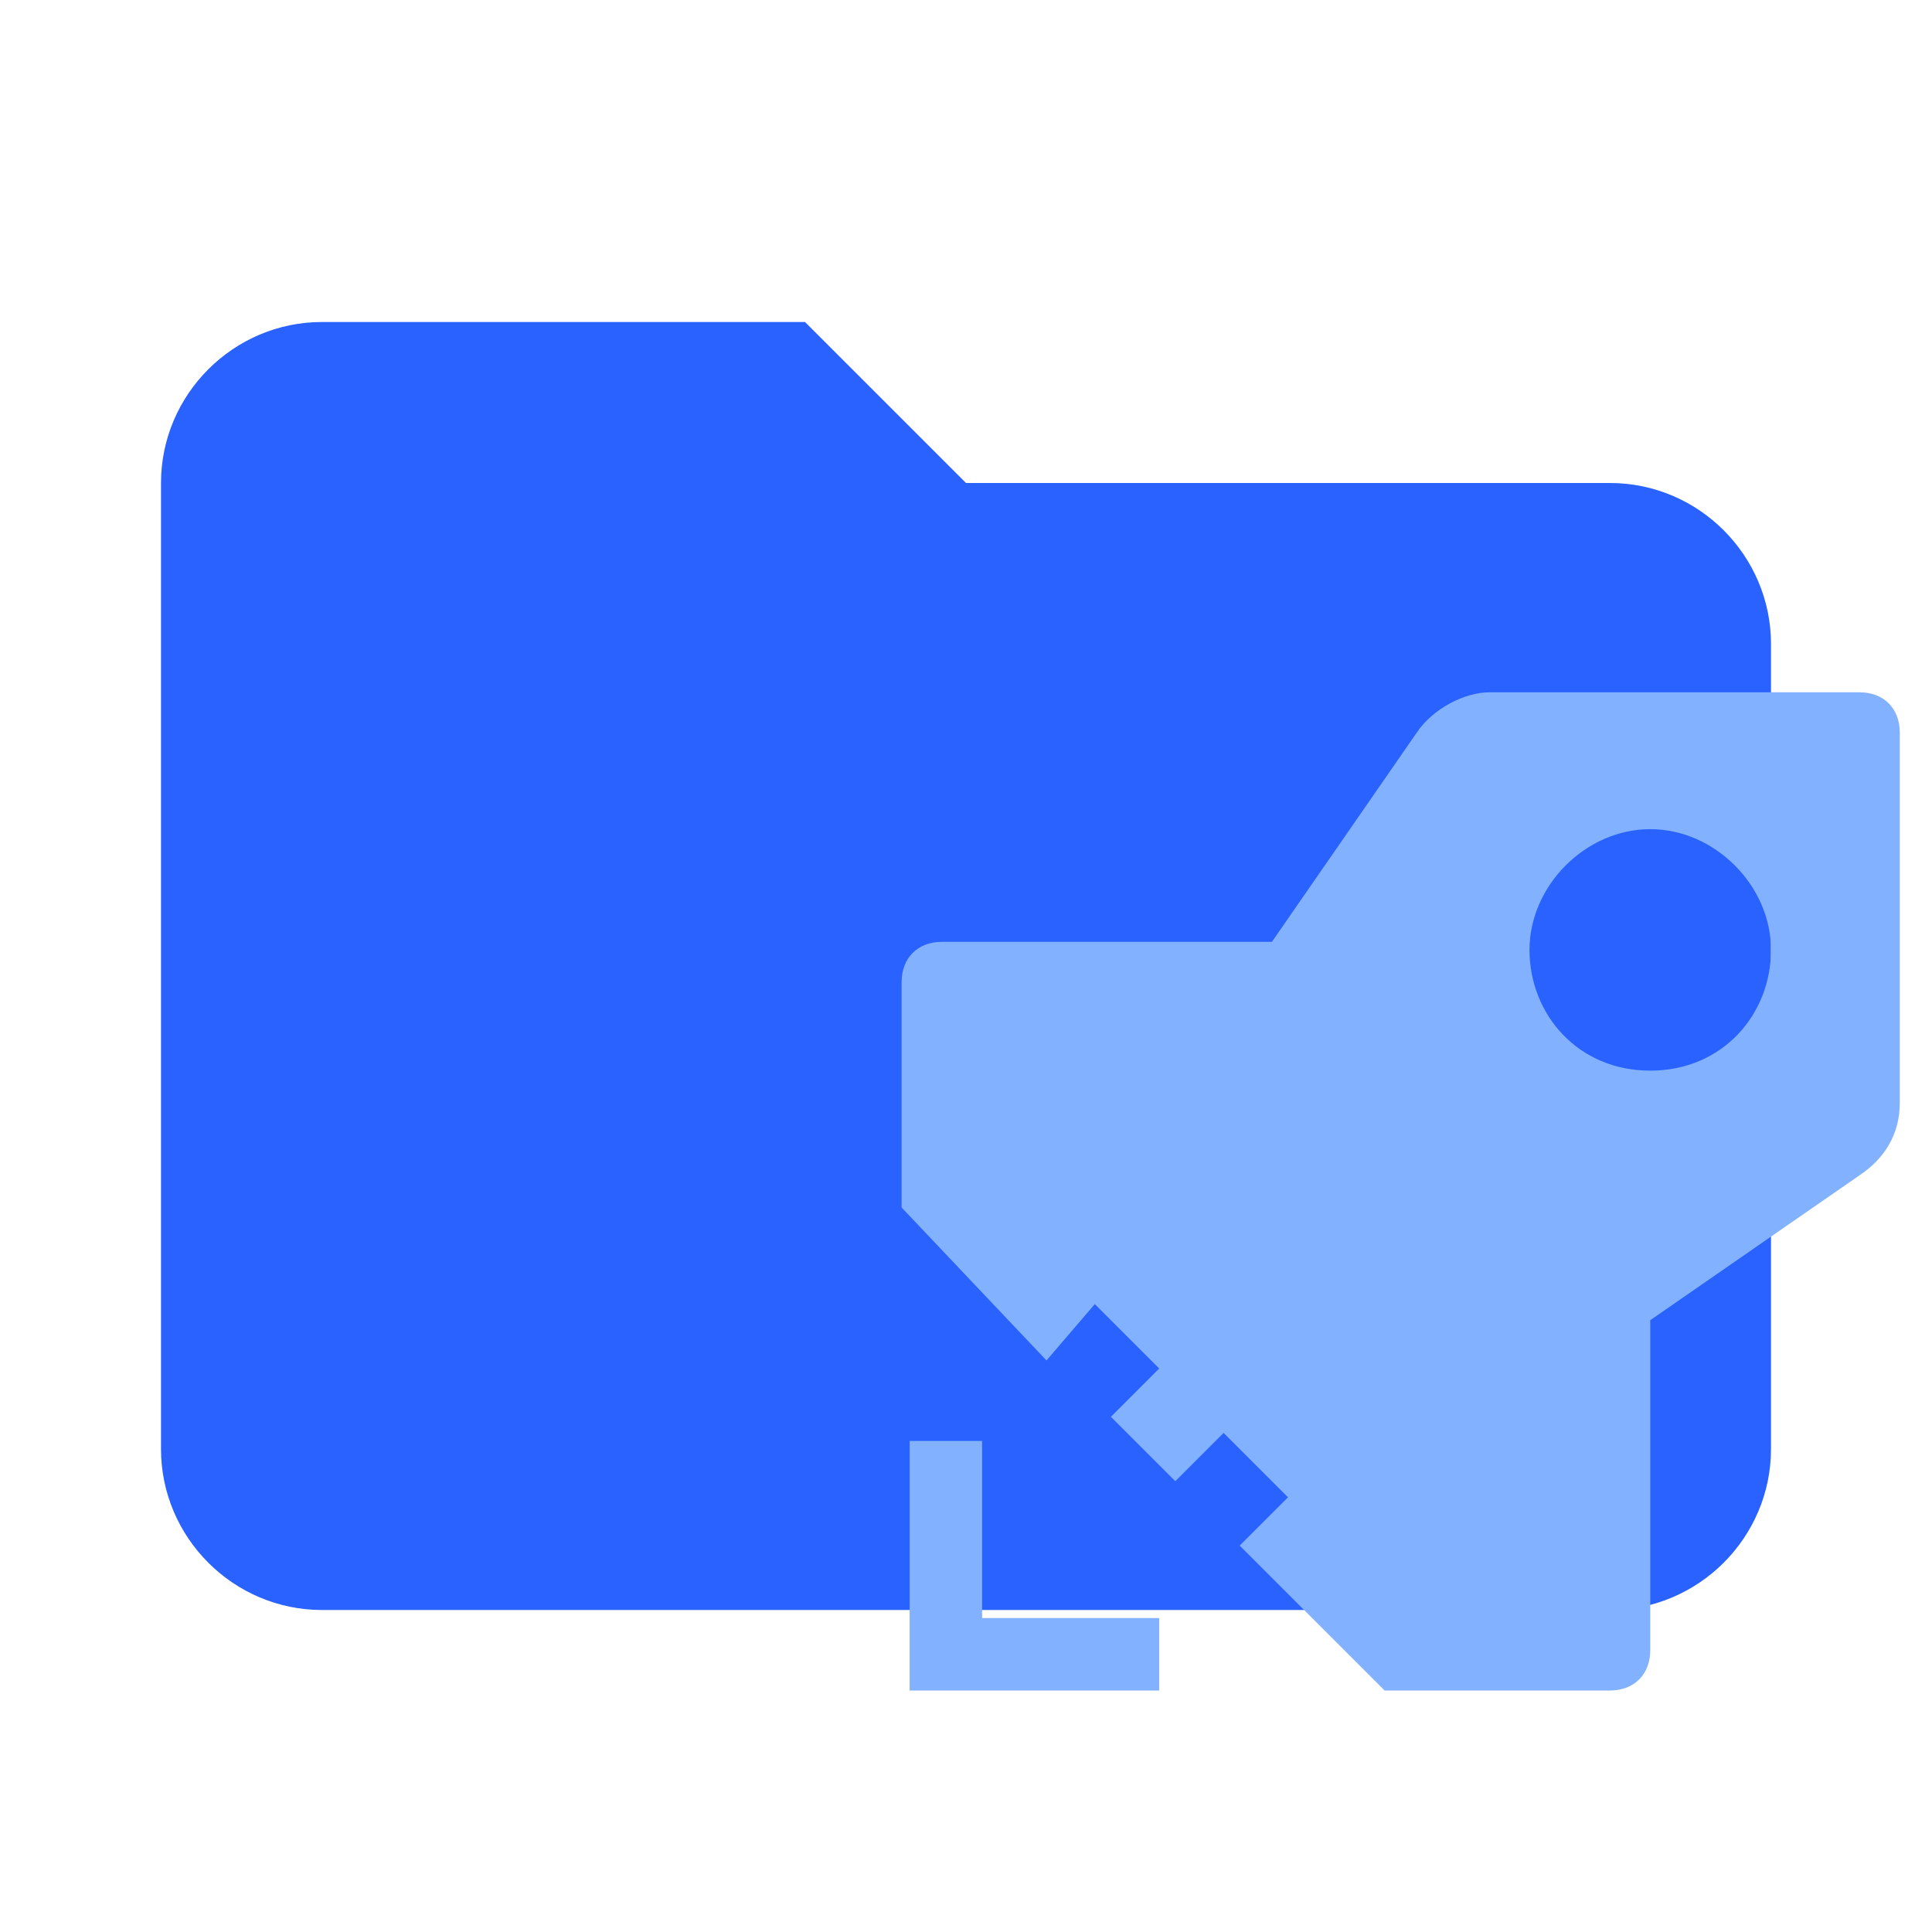
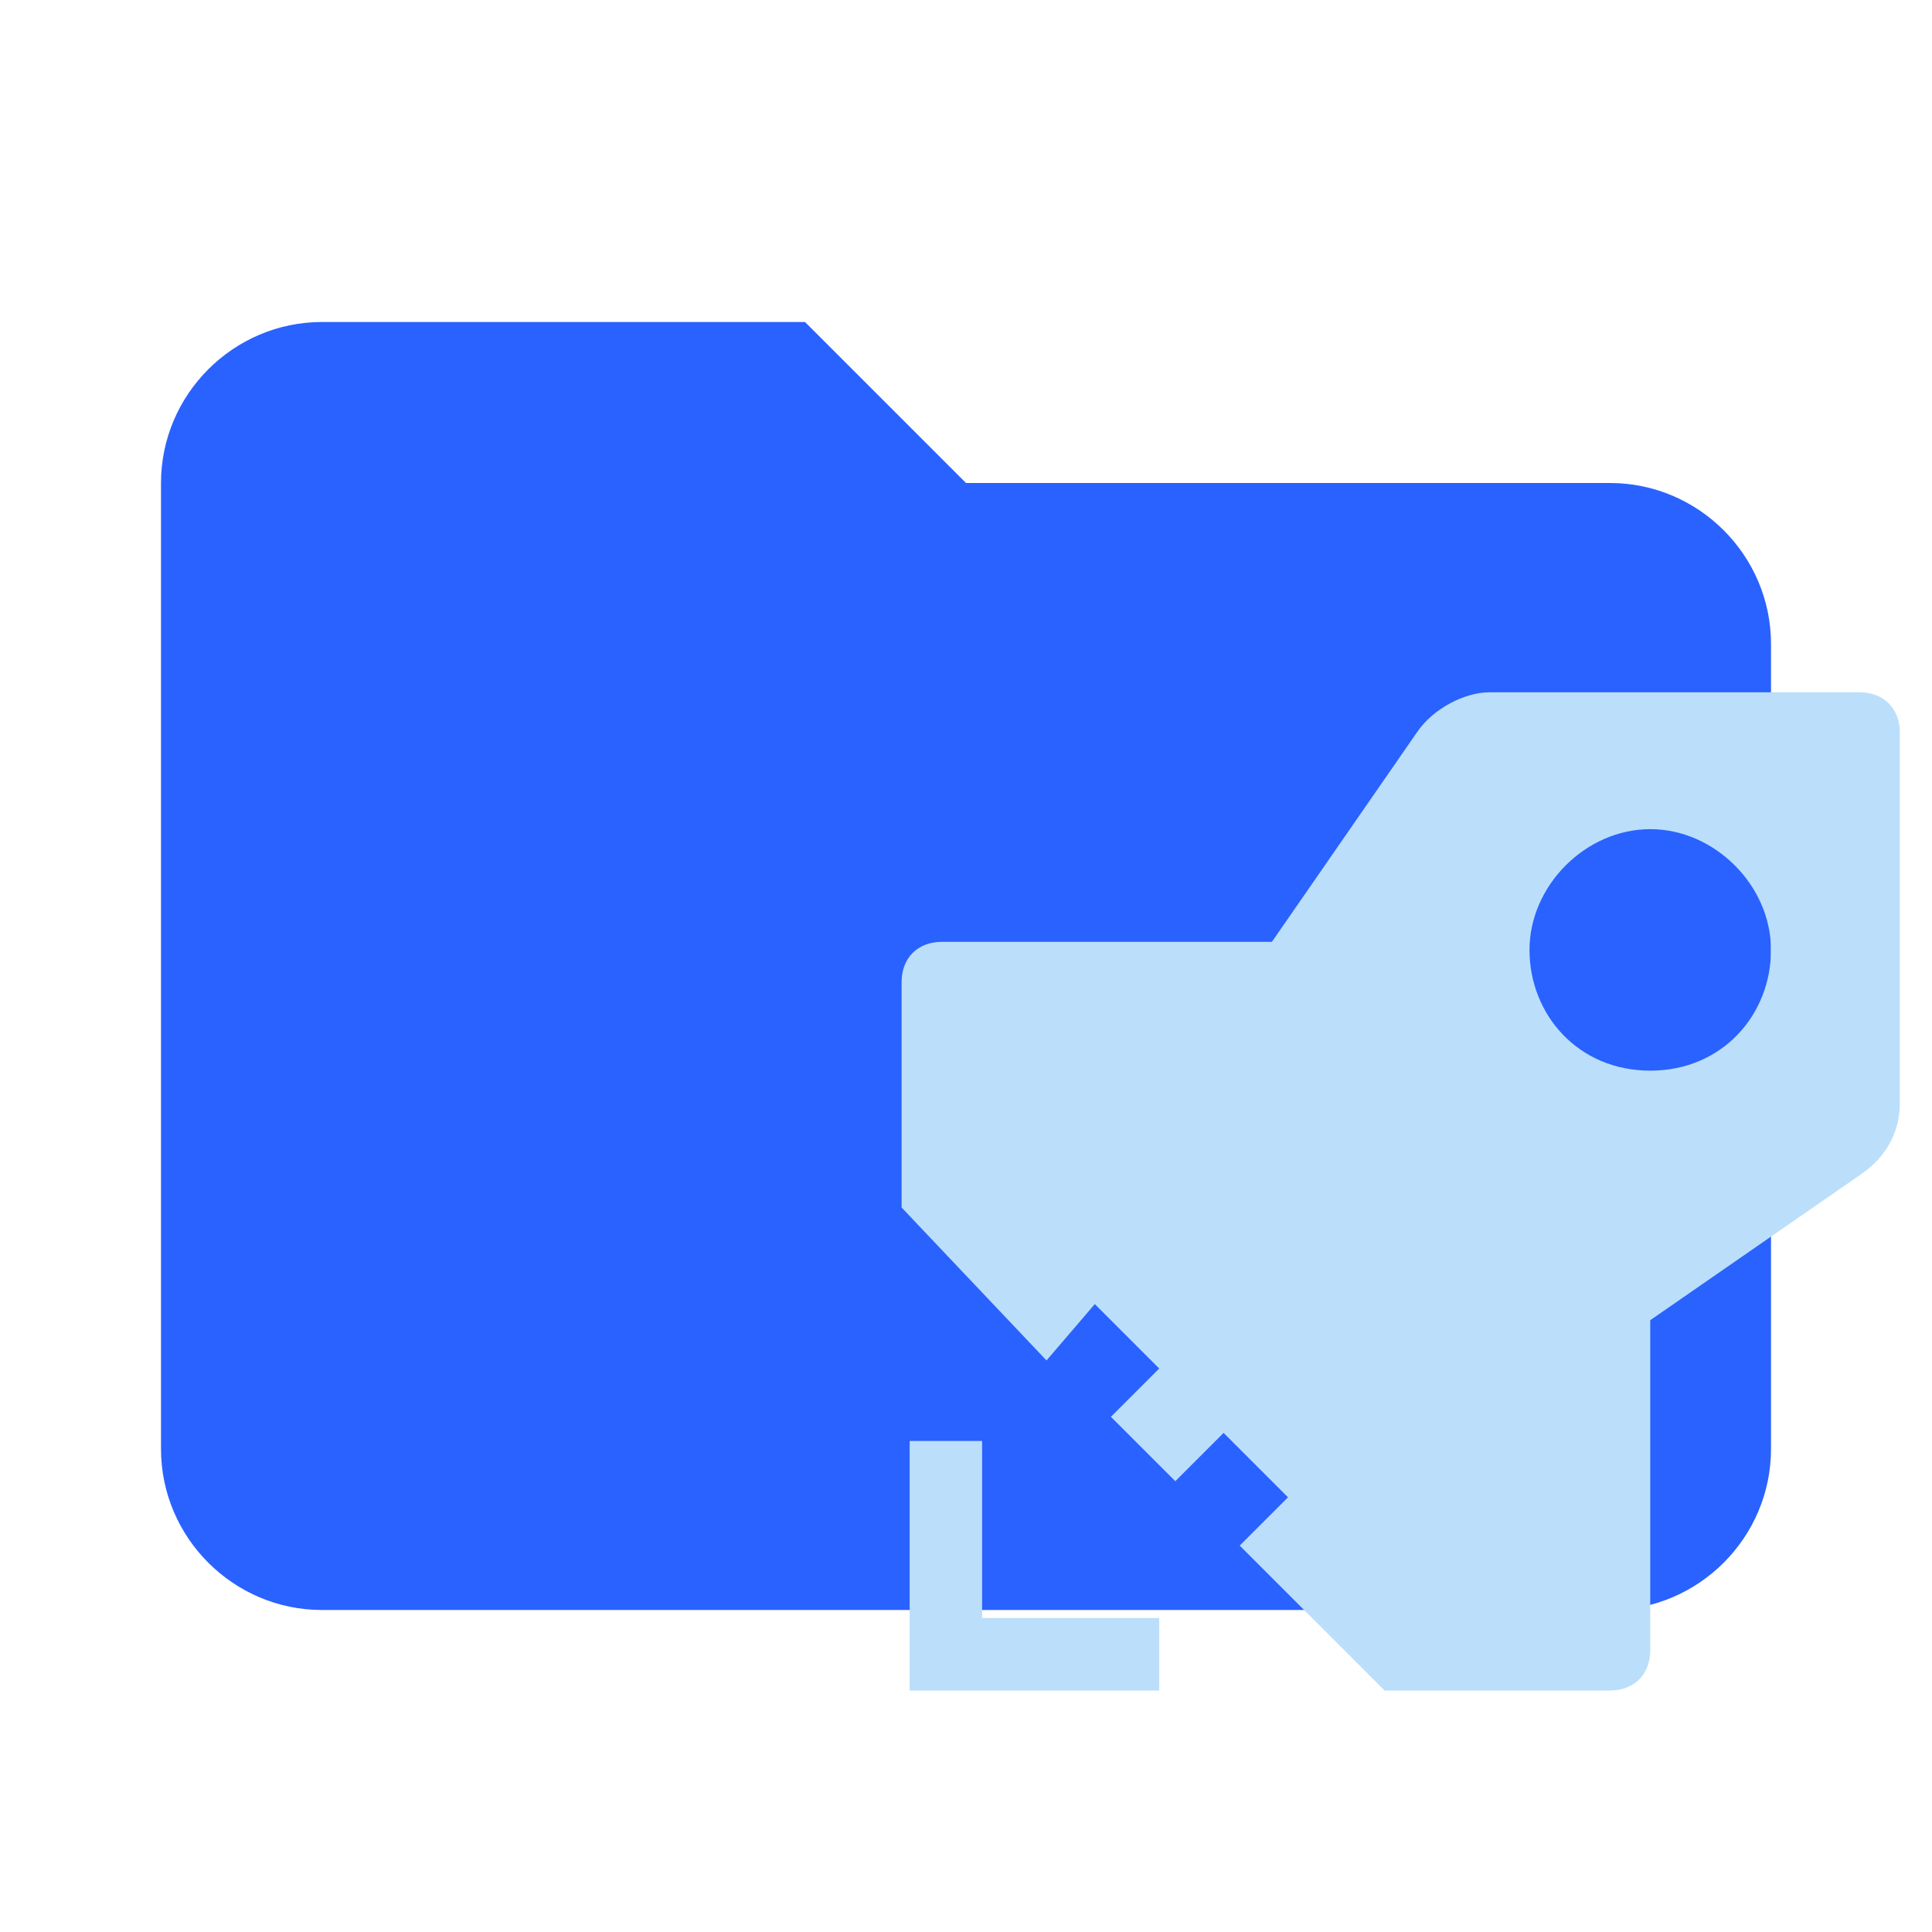
<svg xmlns="http://www.w3.org/2000/svg" version="1.1" id="Layer_1" x="0px" y="0px" viewBox="0 0 24 24" style="enable-background:new 0 0 24 24;" xml:space="preserve">
  <style type="text/css">
	.st0{fill:#2962FF;}
- 	.st1{fill:#82B1FF;}
+ 	.st1{fill:#BBDEFB;}
</style>
  <path class="st0" d="M10,4H4C2.9,4,2,4.9,2,6v12c0,1.1,0.9,2,2,2h16c1.1,0,2-0.9,2-2V8c0-1.1-0.9-2-2-2h-8L10,4z" />
  <path class="st1" d="M12.2,17.9h-0.9V21h3.1v-0.9h-2.2V17.9z M23.1,8.6h-4.6c-0.3,0-0.7,0.2-0.9,0.5l-1.8,2.6h-4.1  c-0.3,0-0.5,0.2-0.5,0.5v2.8l1.8,1.9l0.6-0.7l0.8,0.8l-0.6,0.6l0.8,0.8l0.6-0.6l0.8,0.8l-0.6,0.6l1.8,1.8H20c0.3,0,0.5-0.2,0.5-0.5  v-4.1l2.6-1.8c0.3-0.2,0.5-0.5,0.5-0.9V9.1C23.6,8.8,23.4,8.6,23.1,8.6z M20.5,13.3c-0.9,0-1.5-0.7-1.5-1.5s0.7-1.5,1.5-1.5  s1.5,0.7,1.5,1.5S21.4,13.3,20.5,13.3z" />
</svg>
